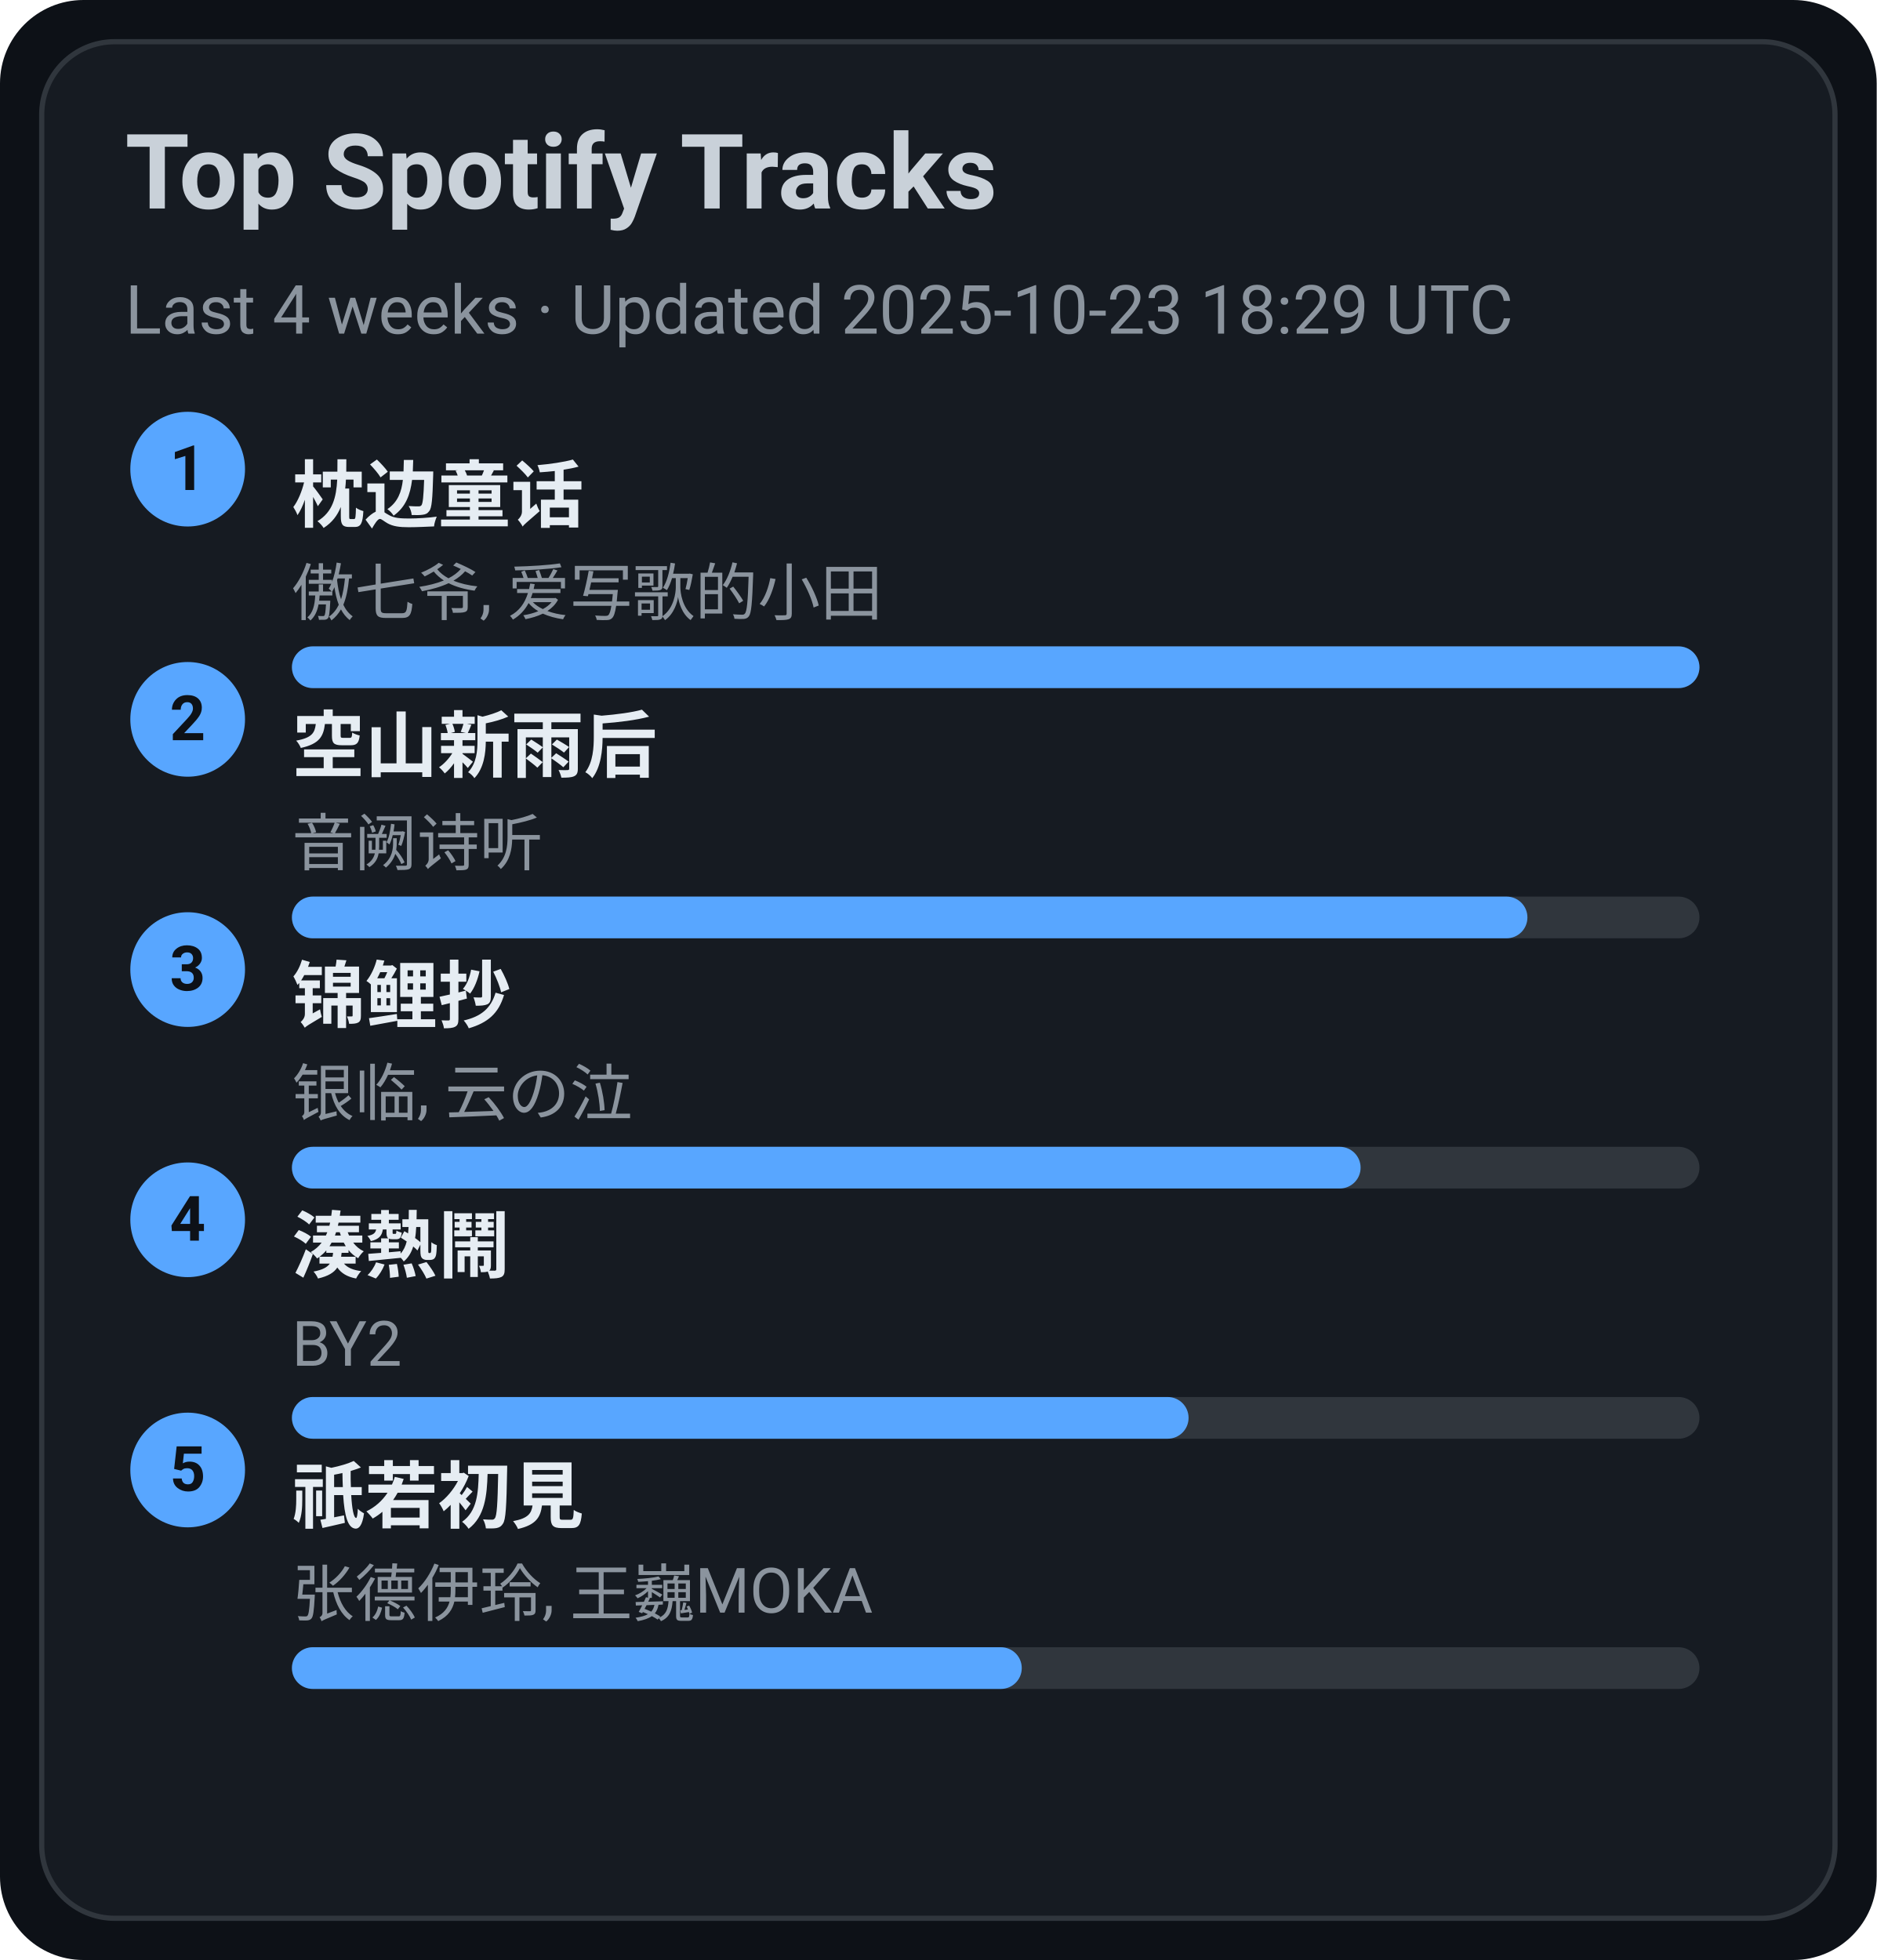
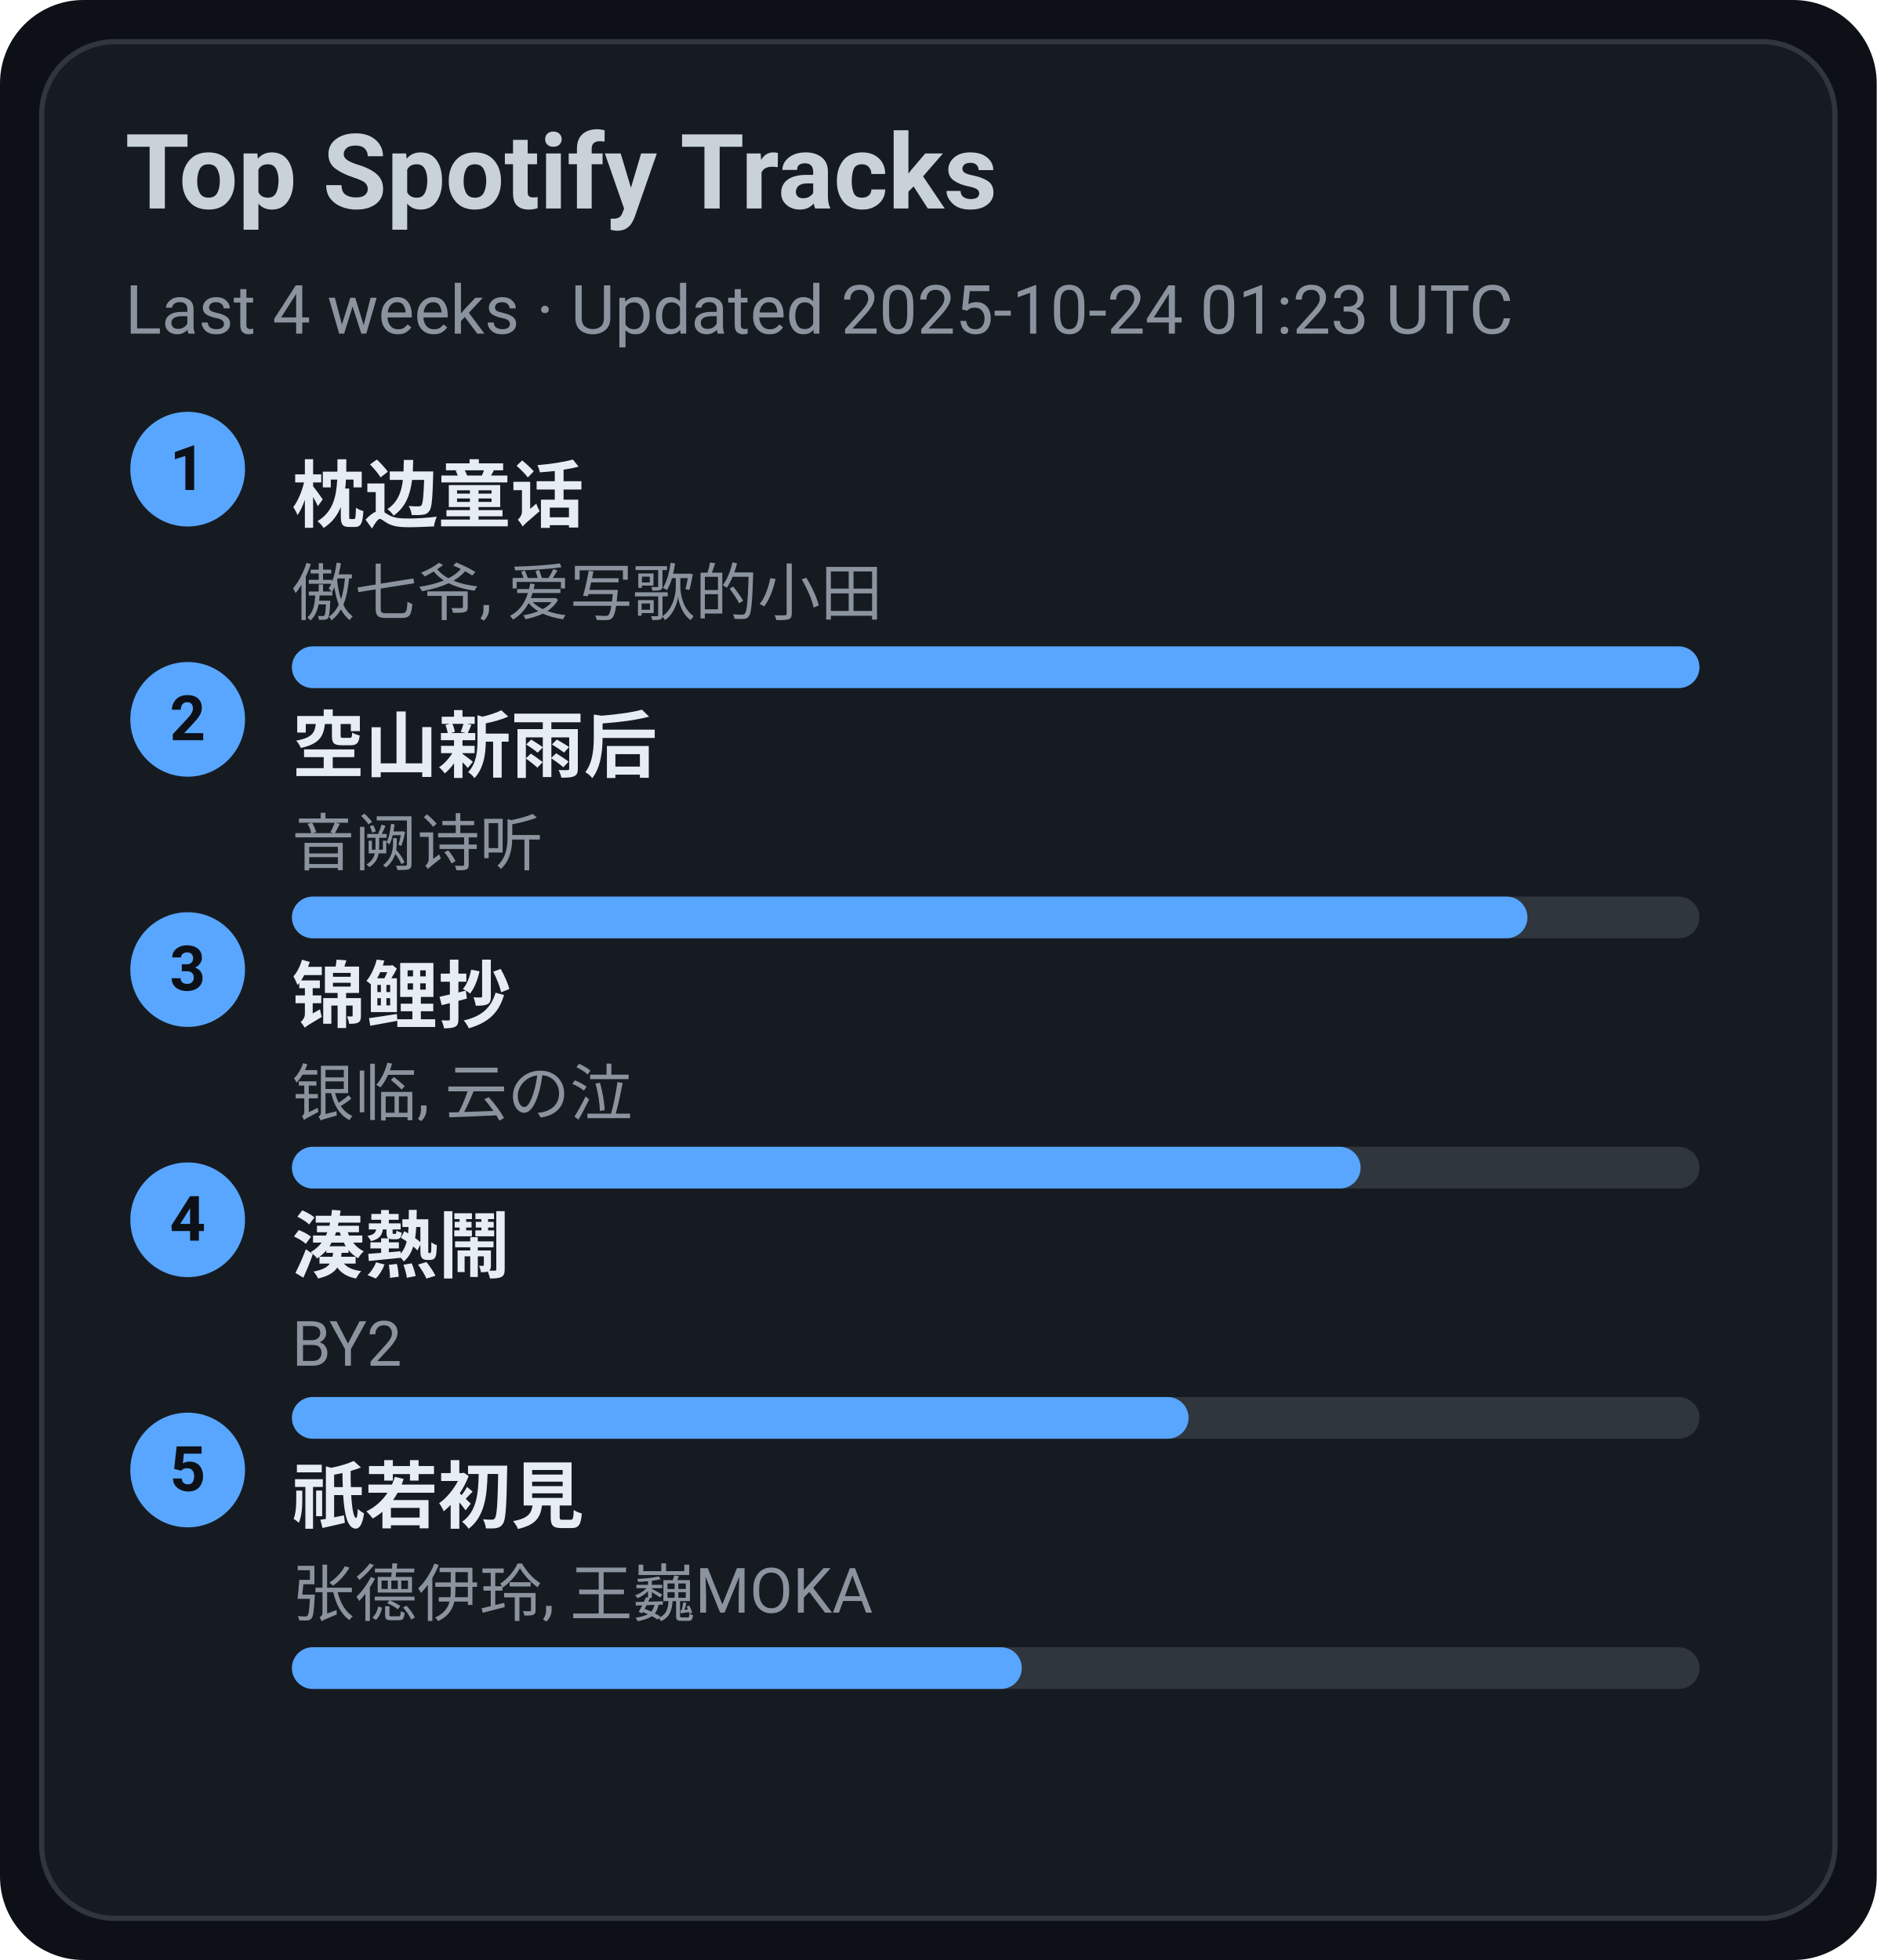
<svg xmlns="http://www.w3.org/2000/svg" width="360" height="376" viewBox="0 0 360 376">
  <style>text{font-family:-apple-system,BlinkMacSystemFont,Segoe UI,Roboto,Ubuntu,Helvetica Neue,Arial,Noto Sans,sans-serif}</style>
  <rect width="360" height="376" rx="16" fill="#0d1117" />
  <rect x="8" y="8" width="344" height="360" rx="14" fill="#161b22" stroke="#30363d" />
  <text x="24" y="40" font-size="20" fill="#c9d1d9" font-weight="600">Top Spotify Tracks</text>
-   <text x="24" y="64" font-size="13" fill="#8b949e">Last 4 weeks · Updated 2025-10-23 18:29 UTC</text>
+   <text x="24" y="64" font-size="13" fill="#8b949e">Last 4 weeks · Updated 2025-10-24 01:23 UTC</text>
  <circle cx="36" cy="90" r="11" fill="#58a6ff" />
  <text x="36" y="94" text-anchor="middle" font-size="12" fill="#0d1117" font-weight="700">1</text>
  <a href="https://open.spotify.com/track/3I8tlHNA9NM8dL0B23xGIY" target="_blank" rel="noopener noreferrer">
    <text x="56" y="100" font-size="14" fill="#e6edf3" font-weight="600">枕边童话</text>
  </a>
  <text x="56" y="118" font-size="12" fill="#8b949e">傲七爷, 爱写歌的小田</text>
  <rect x="56" y="124" width="270" height="8" rx="4" fill="#30363d" />
  <rect x="56" y="124" width="270" height="8" rx="4" fill="#58a6ff" />
  <circle cx="36" cy="138" r="11" fill="#58a6ff" />
  <text x="36" y="142" text-anchor="middle" font-size="12" fill="#0d1117" font-weight="700">2</text>
  <a href="https://open.spotify.com/track/7c1D58U8AIVOGlYzh5U6sk" target="_blank" rel="noopener noreferrer">
    <text x="56" y="148" font-size="14" fill="#e6edf3" font-weight="600">空山新雨后</text>
  </a>
  <text x="56" y="166" font-size="12" fill="#8b949e">音阙诗听</text>
  <rect x="56" y="172" width="270" height="8" rx="4" fill="#30363d" />
  <rect x="56" y="172" width="237" height="8" rx="4" fill="#58a6ff" />
  <circle cx="36" cy="186" r="11" fill="#58a6ff" />
  <text x="36" y="190" text-anchor="middle" font-size="12" fill="#0d1117" font-weight="700">3</text>
  <a href="https://open.spotify.com/track/1KBIv1xAf0VhKsHrZaTVKu" target="_blank" rel="noopener noreferrer">
    <text x="56" y="196" font-size="14" fill="#e6edf3" font-weight="600">锦鲤抄</text>
  </a>
  <text x="56" y="214" font-size="12" fill="#8b949e">银临, 云の泣</text>
  <rect x="56" y="220" width="270" height="8" rx="4" fill="#30363d" />
  <rect x="56" y="220" width="205" height="8" rx="4" fill="#58a6ff" />
  <circle cx="36" cy="234" r="11" fill="#58a6ff" />
  <text x="36" y="238" text-anchor="middle" font-size="12" fill="#0d1117" font-weight="700">4</text>
  <a href="https://open.spotify.com/track/2Qhxww2DKuv7gfvZkkR0wa" target="_blank" rel="noopener noreferrer">
    <text x="56" y="244" font-size="14" fill="#e6edf3" font-weight="600">湊熱鬧</text>
  </a>
  <text x="56" y="262" font-size="12" fill="#8b949e">BY2</text>
  <rect x="56" y="268" width="270" height="8" rx="4" fill="#30363d" />
  <rect x="56" y="268" width="172" height="8" rx="4" fill="#58a6ff" />
  <circle cx="36" cy="282" r="11" fill="#58a6ff" />
  <text x="36" y="286" text-anchor="middle" font-size="12" fill="#0d1117" font-weight="700">5</text>
  <a href="https://open.spotify.com/track/5X4U0jJr9H4oOoXTpiVkyA" target="_blank" rel="noopener noreferrer">
    <text x="56" y="292" font-size="14" fill="#e6edf3" font-weight="600">祇若初見</text>
  </a>
  <text x="56" y="310" font-size="12" fill="#8b949e">张德伊玲, 王巍MOKA</text>
  <rect x="56" y="316" width="270" height="8" rx="4" fill="#30363d" />
  <rect x="56" y="316" width="140" height="8" rx="4" fill="#58a6ff" />
</svg>
